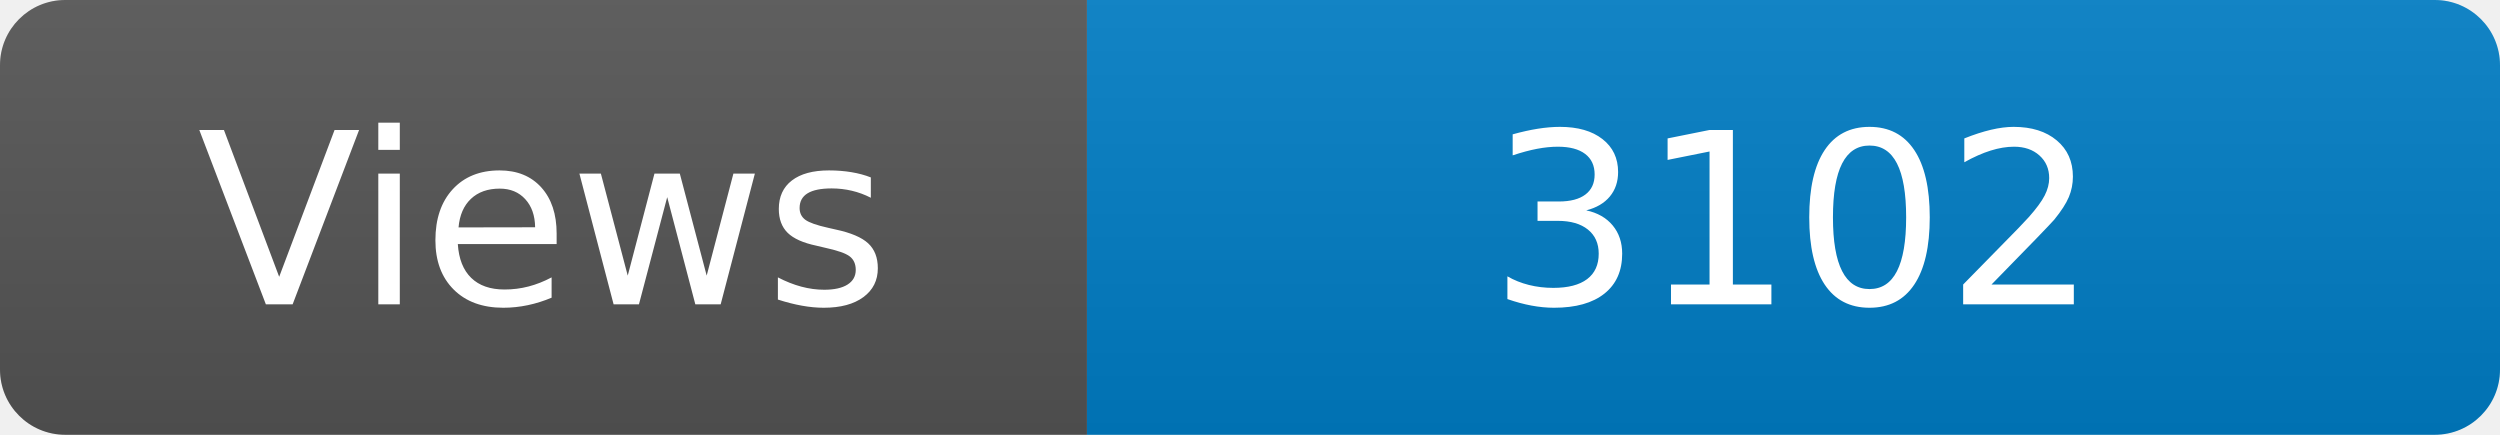
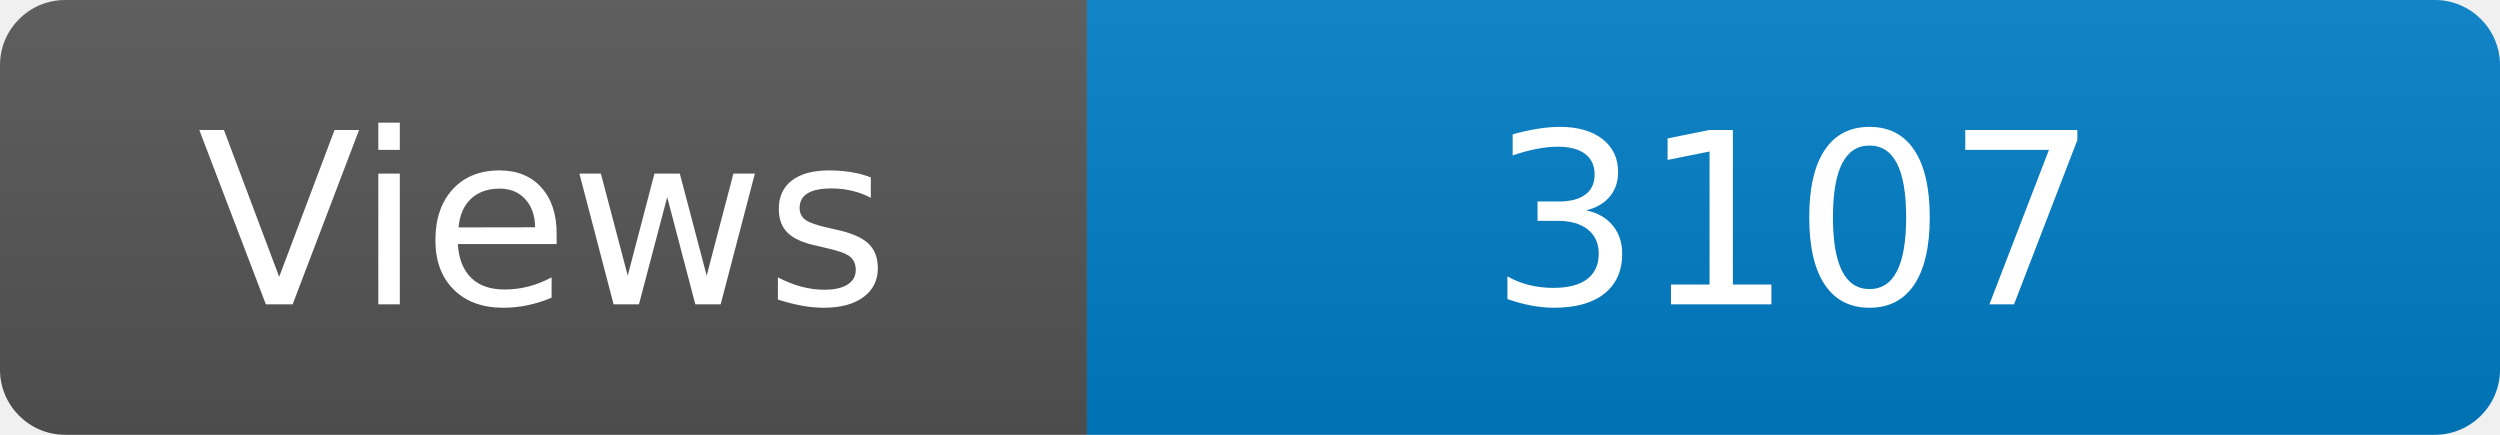
<svg xmlns="http://www.w3.org/2000/svg" width="115" height="20" role="img" aria-label="Maintained?: yes">
  <linearGradient id="s" x2="0" y2="100%">
    <stop offset="0" stop-color="#bbb" stop-opacity=".1" />
    <stop offset="1" stop-opacity=".1" />
  </linearGradient>
  <clipPath id="r">
    <rect width="115" height="20" rx="3" fill="#fff" />
  </clipPath>
  <g clip-path="url(#r)">
    <rect width="50" height="20" fill="#555" />
    <rect x="50" width="160" height="20" fill="#007ec6" />
    <rect width="115" height="20" fill="url(#s)" />
  </g>
  <g fill="#fff" text-anchor="middle" font-family="Verdana,Geneva,DejaVu Sans,sans-serif" font-size="110">
    <text x="250" y="140" transform="scale(.1)" fill="#fff">Views</text>
-     <text x="825" y="140" transform="scale(.1)" fill="#fff">3102</text>
+     <text x="825" y="140" transform="scale(.1)" fill="#fff">3107</text>
  </g>
</svg>
